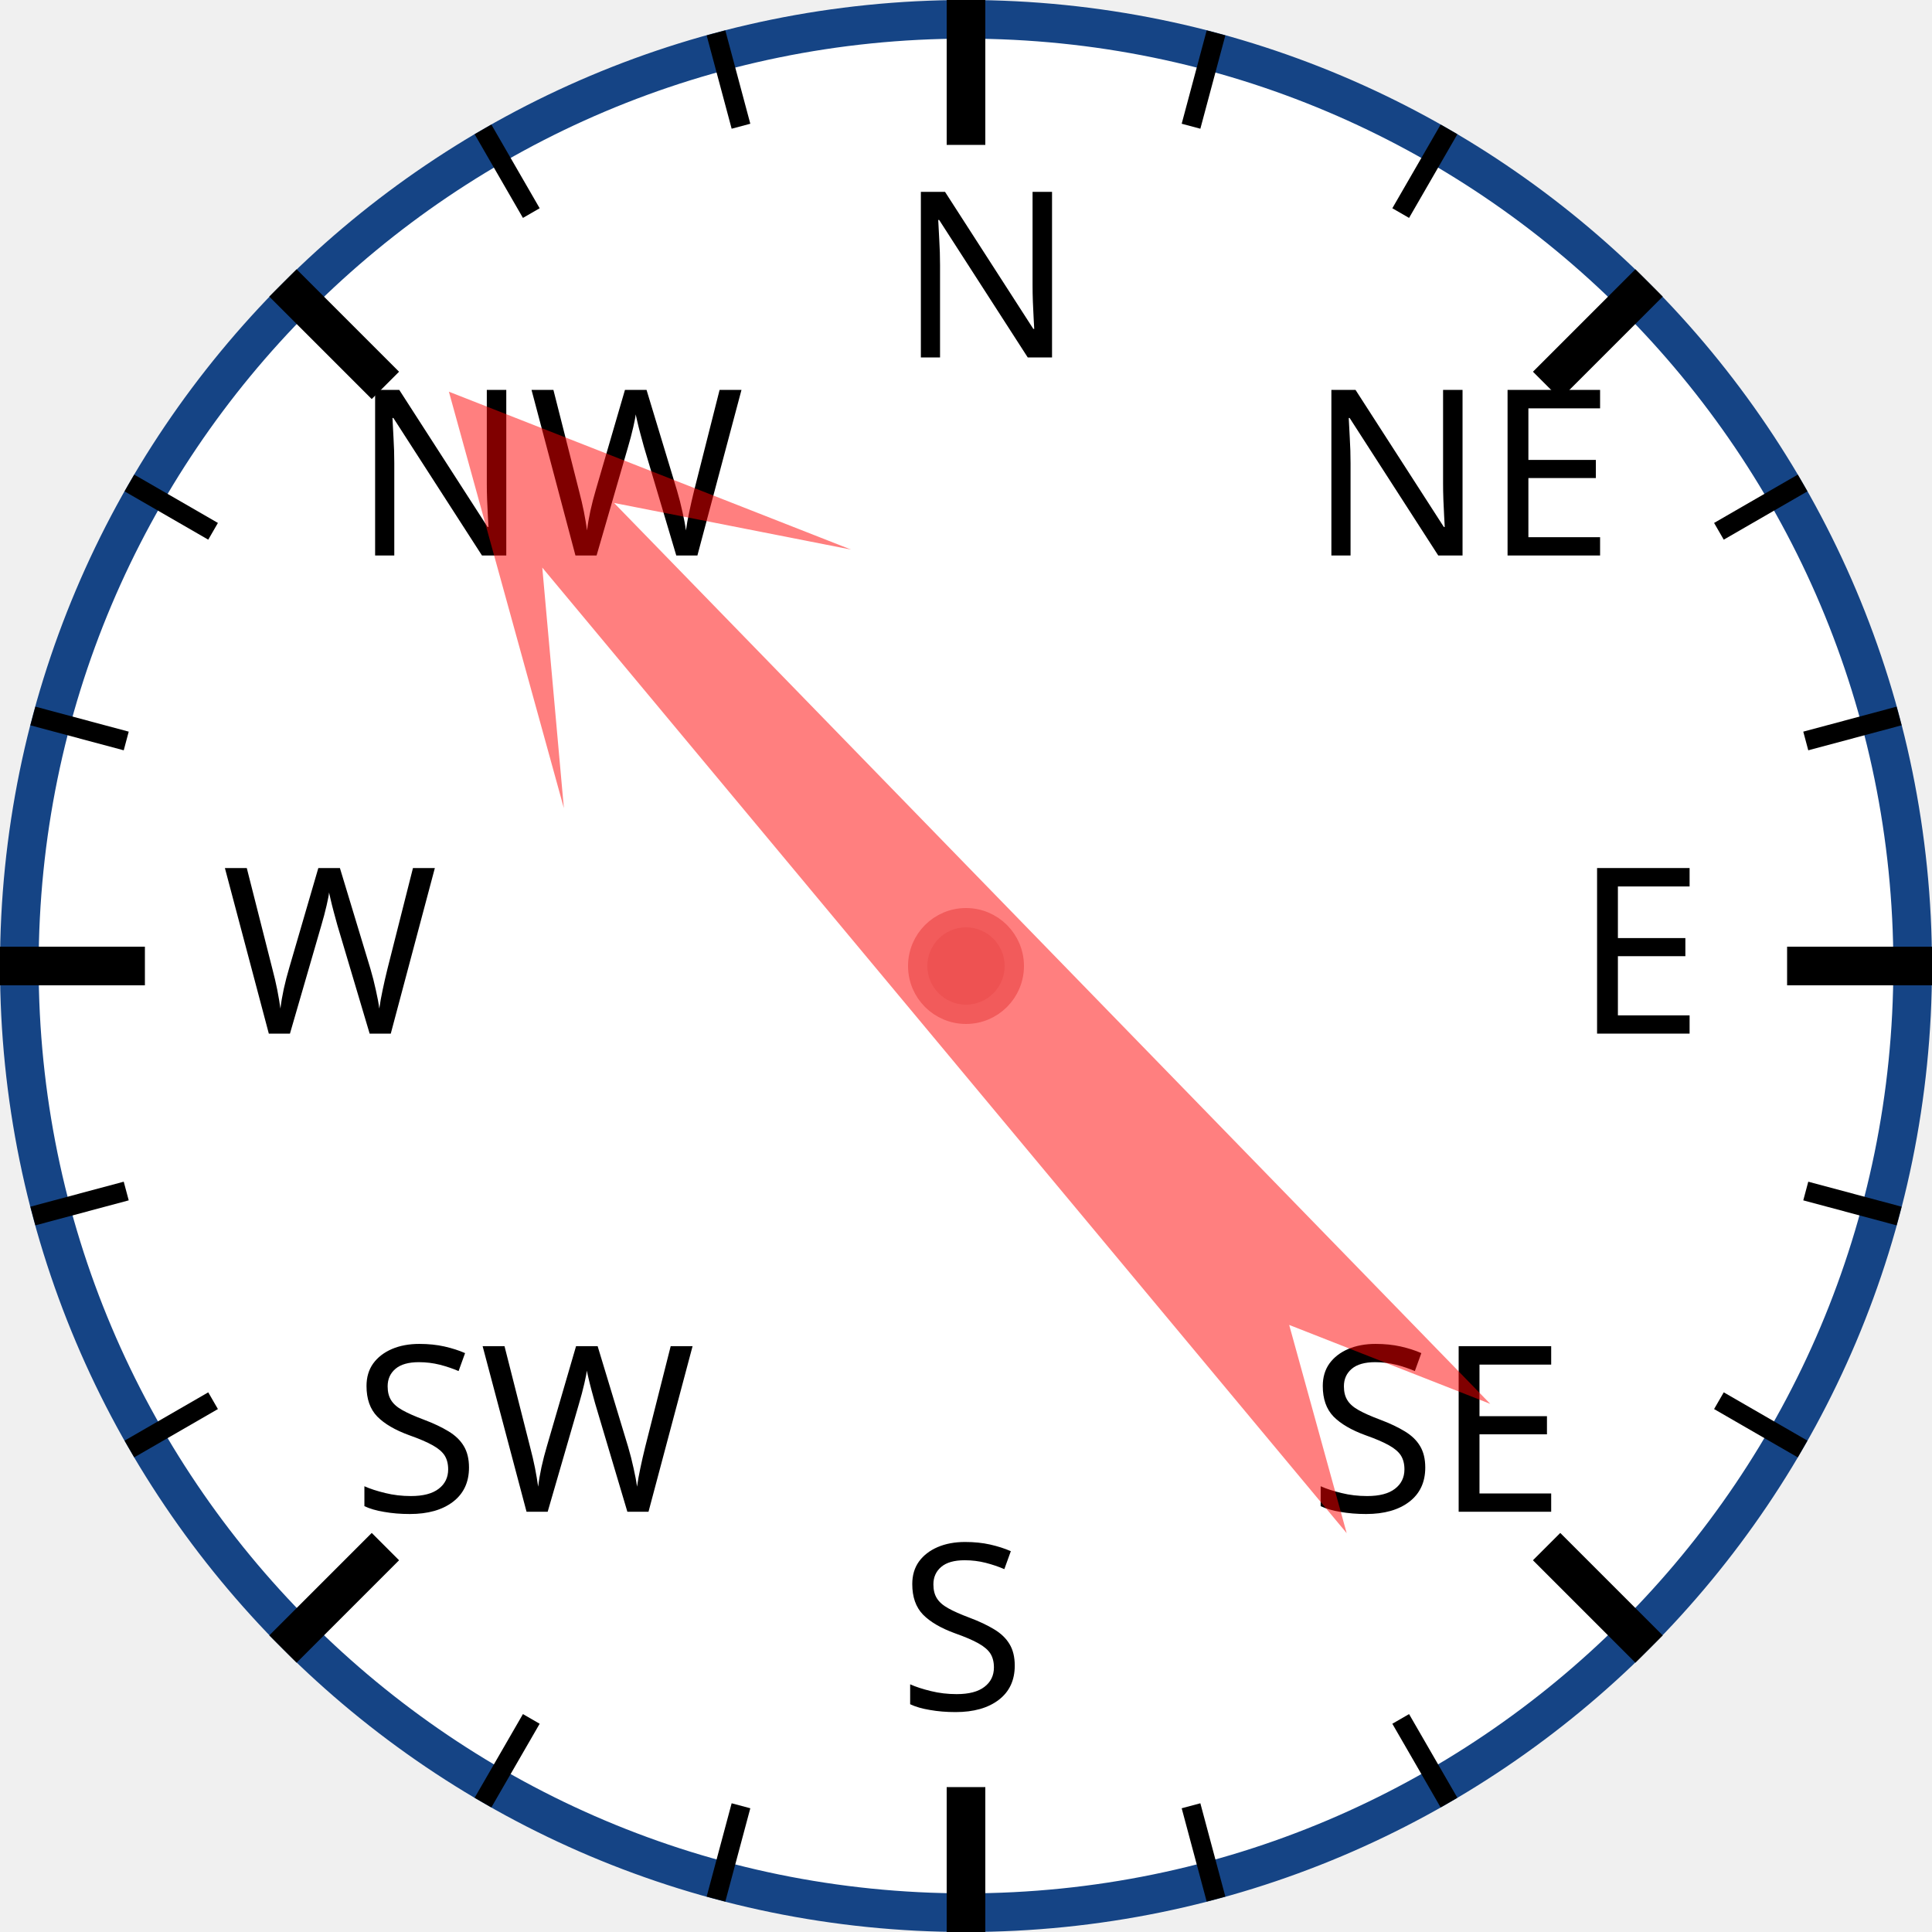
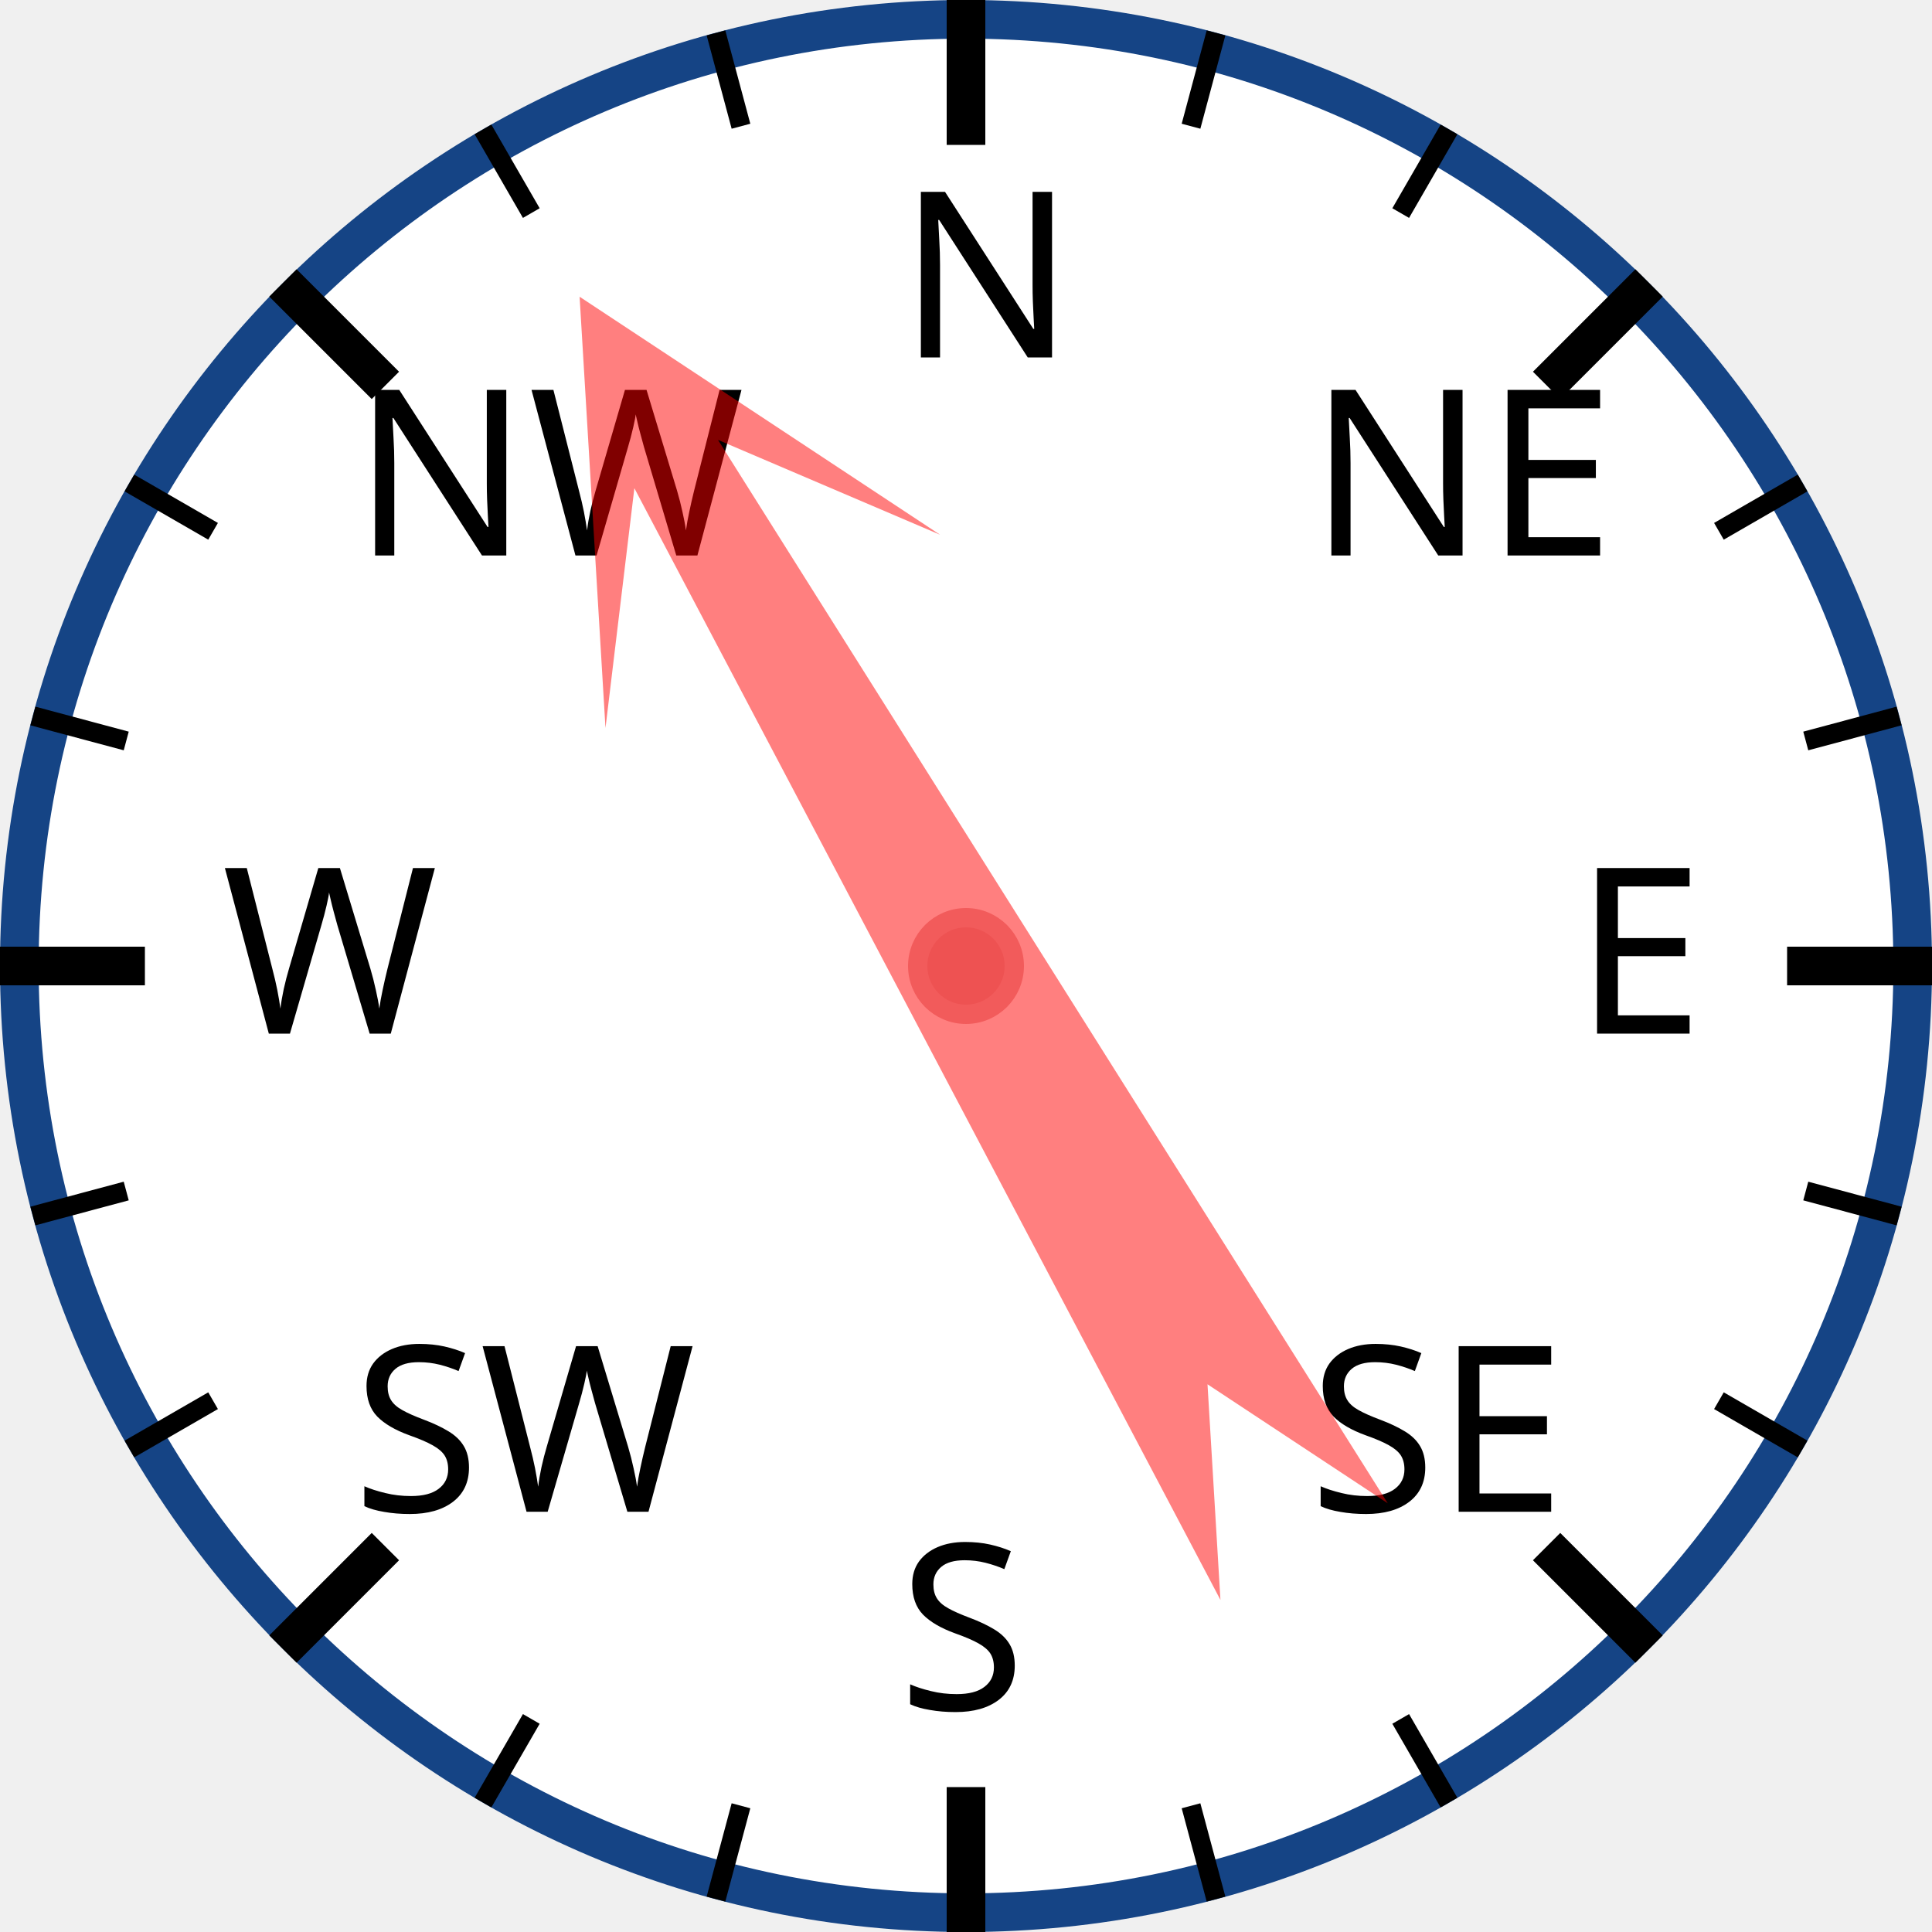
<svg xmlns="http://www.w3.org/2000/svg" width="120px" height="120px" viewBox="0 0 200 200">
  <circle cx="100" cy="100" r="98" style="fill: white; stroke: #154485; stroke-width: 4;" />
  <text x="93.0" y="37.0" style="font-family: sans-serif; font-size: 18pt;">N</text>
  <line x1="100.0" y1="0.0" x2="100.0" y2="15.0" style="stroke: black; stroke-width: 4;" />
  <line x1="74.118" y1="3.407" x2="76.706" y2="13.067" style="stroke: black; stroke-width: 2;" />
  <line x1="50" y1="13.397" x2="55" y2="22.058" style="stroke: black; stroke-width: 2;" />
  <text x="36.503" y="57.503" style="font-family: sans-serif; font-size: 18pt;">NW</text>
  <line x1="29.289" y1="29.289" x2="39.896" y2="39.896" style="stroke: black; stroke-width: 4;" />
  <line x1="13.397" y1="50" x2="22.058" y2="55" style="stroke: black; stroke-width: 2;" />
  <line x1="3.407" y1="74.118" x2="13.067" y2="76.706" style="stroke: black; stroke-width: 2;" />
  <text x="23.0" y="107.0" style="font-family: sans-serif; font-size: 18pt;">W</text>
  <line x1="0.0" y1="100.0" x2="15.0" y2="100.0" style="stroke: black; stroke-width: 4;" />
  <line x1="3.407" y1="125.882" x2="13.067" y2="123.294" style="stroke: black; stroke-width: 2;" />
  <line x1="13.397" y1="150" x2="22.058" y2="145" style="stroke: black; stroke-width: 2;" />
  <text x="36.503" y="156.497" style="font-family: sans-serif; font-size: 18pt;">SW</text>
  <line x1="29.289" y1="170.711" x2="39.896" y2="160.104" style="stroke: black; stroke-width: 4;" />
  <line x1="50" y1="186.603" x2="55" y2="177.942" style="stroke: black; stroke-width: 2;" />
  <line x1="74.118" y1="196.593" x2="76.706" y2="186.933" style="stroke: black; stroke-width: 2;" />
  <text x="93" y="177.0" style="font-family: sans-serif; font-size: 18pt;">S</text>
  <line x1="100" y1="200.0" x2="100" y2="185.0" style="stroke: black; stroke-width: 4;" />
  <line x1="125.882" y1="196.593" x2="123.294" y2="186.933" style="stroke: black; stroke-width: 2;" />
  <line x1="150.0" y1="186.603" x2="145.0" y2="177.942" style="stroke: black; stroke-width: 2;" />
  <text x="135.497" y="156.497" style="font-family: sans-serif; font-size: 18pt;">SE</text>
  <line x1="170.711" y1="170.711" x2="160.104" y2="160.104" style="stroke: black; stroke-width: 4;" />
  <line x1="186.603" y1="150" x2="177.942" y2="145" style="stroke: black; stroke-width: 2;" />
  <line x1="196.593" y1="125.882" x2="186.933" y2="123.294" style="stroke: black; stroke-width: 2;" />
  <text x="163.0" y="107" style="font-family: sans-serif; font-size: 18pt;">E</text>
  <line x1="200.0" y1="100" x2="185.0" y2="100" style="stroke: black; stroke-width: 4;" />
  <line x1="196.593" y1="74.118" x2="186.933" y2="76.706" style="stroke: black; stroke-width: 2;" />
  <line x1="186.603" y1="50" x2="177.942" y2="55" style="stroke: black; stroke-width: 2;" />
  <text x="135.497" y="57.503" style="font-family: sans-serif; font-size: 18pt;">NE</text>
  <line x1="170.711" y1="29.289" x2="160.104" y2="39.896" style="stroke: black; stroke-width: 4;" />
  <line x1="150" y1="13.397" x2="145" y2="22.058" style="stroke: black; stroke-width: 2;" />
  <line x1="125.882" y1="3.407" x2="123.294" y2="13.067" style="stroke: black; stroke-width: 2;" />
-   <polygon points="100 20 120 60 105 40 110 170 100 150 90 170 95 40 80 60" style="fill: red; fill-opacity: 0.5;" transform="rotate(318,100,100)" />
+   <polygon points="100 20 120 60 105 40 110 170 100 150 90 170 95 40 80 60" style="fill: red; fill-opacity: 0.5;" transform="rotate(330,100,100)" />
  <circle cx="100" cy="100" r="5" style="fill: #EE5252; stroke: #F25B5B; stroke-width: 2;" />
</svg>
